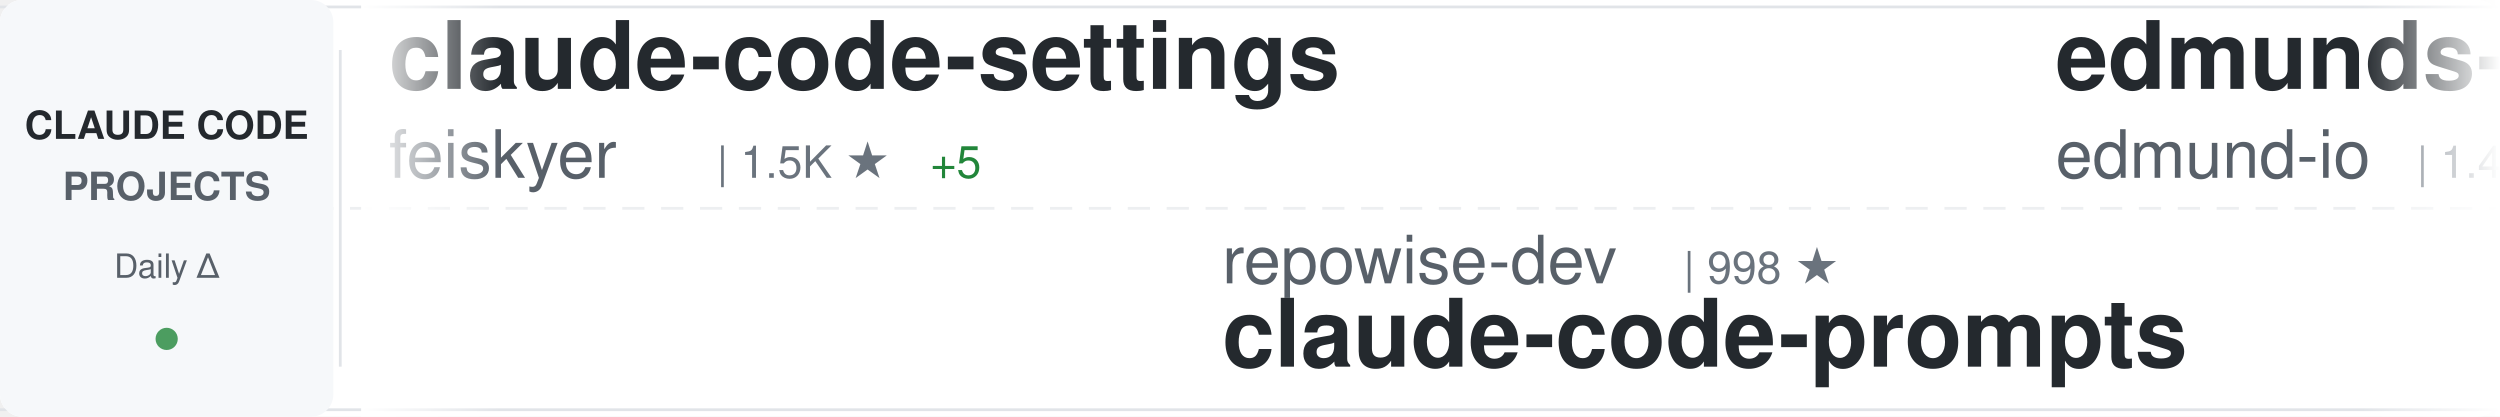
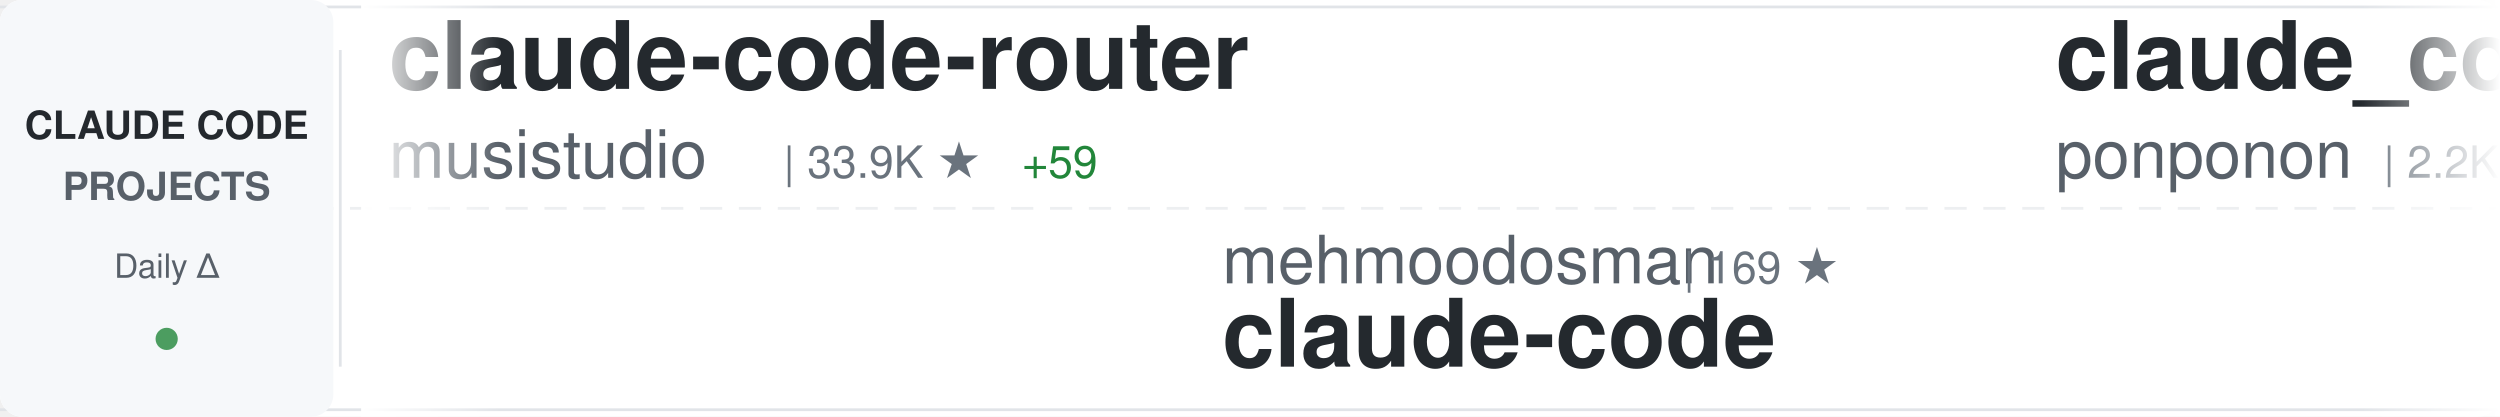
<svg xmlns="http://www.w3.org/2000/svg" width="900" height="150">
  <defs>
    <linearGradient id="awesomeLeftFade" x1="0%" y1="0%" x2="100%" y2="0%">
      <stop offset="0%" style="stop-color:#ffffff;stop-opacity:1" />
      <stop offset="100%" style="stop-color:#ffffff;stop-opacity:0" />
    </linearGradient>
    <linearGradient id="awesomeRightFade" x1="0%" y1="0%" x2="100%" y2="0%">
      <stop offset="0%" style="stop-color:#ffffff;stop-opacity:0" />
      <stop offset="100%" style="stop-color:#ffffff;stop-opacity:1" />
    </linearGradient>
  </defs>
  <rect width="900" height="150" fill="#ffffff" rx="8" />
  <rect x="0" y="2" width="900" height="1" fill="#e1e4e8" />
  <rect x="0" y="147" width="900" height="1" fill="#e1e4e8" />
  <line x1="0" y1="75" x2="900" y2="75" stroke="#e1e4e8" stroke-width="1" stroke-dasharray="8 6" opacity="0.6" />
  <rect x="0" y="0" width="120" height="150" fill="#f6f8fa" rx="8" />
  <text x="60" y="50" font-family="-apple-system, BlinkMacSystemFont, 'Segoe UI', Helvetica, Arial, sans-serif" font-size="14" font-weight="600" fill="#24292e" text-anchor="middle">CLAUDE CODE</text>
  <text x="60" y="72" font-family="-apple-system, BlinkMacSystemFont, 'Segoe UI', Helvetica, Arial, sans-serif" font-size="14" font-weight="600" fill="#586069" text-anchor="middle">PROJECTS</text>
  <text x="60" y="100" font-family="-apple-system, BlinkMacSystemFont, 'Segoe UI', Helvetica, Arial, sans-serif" font-size="12" font-weight="500" fill="#586069" text-anchor="middle">Daily Δ</text>
  <circle cx="60" cy="122" r="4" fill="#22863a" opacity="0.8" />
  <rect x="122" y="18" width="1" height="114" fill="#e1e4e8" />
  <clipPath id="awesomeTickerClip">
    <rect x="130" y="0" width="770" height="150" />
  </clipPath>
  <g clip-path="url(#awesomeTickerClip)">
    <g id="awesomeTickerItems">
      <animateTransform attributeName="transform" attributeType="XML" type="translate" from="0 0" to="-3000 0" dur="54s" repeatCount="indefinite" />
      <g transform="translate(0, 0)">
-         <text x="140" y="32" font-family="-apple-system, BlinkMacSystemFont, 'Segoe UI', Helvetica, Arial, sans-serif" font-size="34" font-weight="600" fill="#24292e">claude-code-settings</text>
-         <text x="140" y="64" font-family="-apple-system, BlinkMacSystemFont, 'Segoe UI', Helvetica, Arial, sans-serif" font-size="24" font-weight="400" fill="#586069">feiskyer</text>
-         <text x="258" y="64" font-family="-apple-system, BlinkMacSystemFont, 'Segoe UI', Helvetica, Arial, sans-serif" font-size="16" font-weight="500" fill="#6a737d">| 1.5K ★</text>
-         <text x="335" y="64" font-family="-apple-system, BlinkMacSystemFont, 'Segoe UI', Helvetica, Arial, sans-serif" font-size="16" font-weight="500" fill="#22863a"> +5</text>
+         <text x="140" y="32" font-family="-apple-system, BlinkMacSystemFont, 'Segoe UI', Helvetica, Arial, sans-serif" font-size="34" font-weight="600" fill="#24292e">claude-code-router</text>
+         <text x="140" y="64" font-family="-apple-system, BlinkMacSystemFont, 'Segoe UI', Helvetica, Arial, sans-serif" font-size="24" font-weight="400" fill="#586069">musistudio</text>
+         <text x="282" y="64" font-family="-apple-system, BlinkMacSystemFont, 'Segoe UI', Helvetica, Arial, sans-serif" font-size="16" font-weight="500" fill="#6a737d">| 33.9K ★</text>
+         <text x="368" y="64" font-family="-apple-system, BlinkMacSystemFont, 'Segoe UI', Helvetica, Arial, sans-serif" font-size="16" font-weight="500" fill="#22863a"> +59</text>
      </g>
      <g transform="translate(300, 0)">
-         <text x="140" y="102" font-family="-apple-system, BlinkMacSystemFont, 'Segoe UI', Helvetica, Arial, sans-serif" font-size="24" font-weight="400" fill="#586069">repowise-dev</text>
-         <text x="306" y="102" font-family="-apple-system, BlinkMacSystemFont, 'Segoe UI', Helvetica, Arial, sans-serif" font-size="16" font-weight="500" fill="#6a737d">| 998 ★</text>
-         <text x="140" y="132" font-family="-apple-system, BlinkMacSystemFont, 'Segoe UI', Helvetica, Arial, sans-serif" font-size="34" font-weight="600" fill="#24292e">claude-code-prompts</text>
+         <text x="140" y="102" font-family="-apple-system, BlinkMacSystemFont, 'Segoe UI', Helvetica, Arial, sans-serif" font-size="24" font-weight="400" fill="#586069">mehmoodosman</text>
+         <text x="306" y="102" font-family="-apple-system, BlinkMacSystemFont, 'Segoe UI', Helvetica, Arial, sans-serif" font-size="16" font-weight="500" fill="#6a737d">| 169 ★</text>
+         <text x="140" y="132" font-family="-apple-system, BlinkMacSystemFont, 'Segoe UI', Helvetica, Arial, sans-serif" font-size="34" font-weight="600" fill="#24292e">claude-code</text>
      </g>
      <g transform="translate(600, 0)">
-         <text x="140" y="32" font-family="-apple-system, BlinkMacSystemFont, 'Segoe UI', Helvetica, Arial, sans-serif" font-size="34" font-weight="600" fill="#24292e">edmunds-claude-code</text>
-         <text x="140" y="64" font-family="-apple-system, BlinkMacSystemFont, 'Segoe UI', Helvetica, Arial, sans-serif" font-size="24" font-weight="400" fill="#586069">edmund-io</text>
-         <text x="270" y="64" font-family="-apple-system, BlinkMacSystemFont, 'Segoe UI', Helvetica, Arial, sans-serif" font-size="16" font-weight="500" fill="#6a737d">| 1.4K ★</text>
-         <text x="347" y="64" font-family="-apple-system, BlinkMacSystemFont, 'Segoe UI', Helvetica, Arial, sans-serif" font-size="16" font-weight="500" fill="#22863a"> +3</text>
+         <text x="140" y="32" font-family="-apple-system, BlinkMacSystemFont, 'Segoe UI', Helvetica, Arial, sans-serif" font-size="34" font-weight="600" fill="#24292e">claude_code_src</text>
+         <text x="140" y="64" font-family="-apple-system, BlinkMacSystemFont, 'Segoe UI', Helvetica, Arial, sans-serif" font-size="24" font-weight="400" fill="#586069">ponponon</text>
+         <text x="258" y="64" font-family="-apple-system, BlinkMacSystemFont, 'Segoe UI', Helvetica, Arial, sans-serif" font-size="16" font-weight="500" fill="#6a737d">| 2.2K ★</text>
      </g>
      <g transform="translate(900, 0)">
-         <text x="140" y="102" font-family="-apple-system, BlinkMacSystemFont, 'Segoe UI', Helvetica, Arial, sans-serif" font-size="24" font-weight="400" fill="#586069">farion1231</text>
-         <text x="282" y="102" font-family="-apple-system, BlinkMacSystemFont, 'Segoe UI', Helvetica, Arial, sans-serif" font-size="16" font-weight="500" fill="#6a737d">| 68.0K ★</text>
-         <text x="368" y="102" font-family="-apple-system, BlinkMacSystemFont, 'Segoe UI', Helvetica, Arial, sans-serif" font-size="16" font-weight="500" fill="#22863a"> +1.3K</text>
-         <text x="140" y="132" font-family="-apple-system, BlinkMacSystemFont, 'Segoe UI', Helvetica, Arial, sans-serif" font-size="34" font-weight="600" fill="#24292e">cc-switch</text>
+         <text x="140" y="102" font-family="-apple-system, BlinkMacSystemFont, 'Segoe UI', Helvetica, Arial, sans-serif" font-size="24" font-weight="400" fill="#586069">zstmfhy</text>
+         <text x="246" y="102" font-family="-apple-system, BlinkMacSystemFont, 'Segoe UI', Helvetica, Arial, sans-serif" font-size="16" font-weight="500" fill="#6a737d">| 190 ★</text>
+         <text x="140" y="132" font-family="-apple-system, BlinkMacSystemFont, 'Segoe UI', Helvetica, Arial, sans-serif" font-size="34" font-weight="600" fill="#24292e">Claude-code</text>
      </g>
      <g transform="translate(1200, 0)">
-         <text x="140" y="32" font-family="-apple-system, BlinkMacSystemFont, 'Segoe UI', Helvetica, Arial, sans-serif" font-size="34" font-weight="600" fill="#24292e">my-claude-code-setup</text>
-         <text x="140" y="64" font-family="-apple-system, BlinkMacSystemFont, 'Segoe UI', Helvetica, Arial, sans-serif" font-size="24" font-weight="400" fill="#586069">centminmod</text>
-         <text x="282" y="64" font-family="-apple-system, BlinkMacSystemFont, 'Segoe UI', Helvetica, Arial, sans-serif" font-size="16" font-weight="500" fill="#6a737d">| 2.3K ★</text>
-         <text x="359" y="64" font-family="-apple-system, BlinkMacSystemFont, 'Segoe UI', Helvetica, Arial, sans-serif" font-size="16" font-weight="500" fill="#22863a"> +2</text>
+         <text x="140" y="32" font-family="-apple-system, BlinkMacSystemFont, 'Segoe UI', Helvetica, Arial, sans-serif" font-size="34" font-weight="600" fill="#24292e">claude-code-workflows</text>
+         <text x="140" y="64" font-family="-apple-system, BlinkMacSystemFont, 'Segoe UI', Helvetica, Arial, sans-serif" font-size="24" font-weight="400" fill="#586069">OneRedOak</text>
+         <text x="270" y="64" font-family="-apple-system, BlinkMacSystemFont, 'Segoe UI', Helvetica, Arial, sans-serif" font-size="16" font-weight="500" fill="#6a737d">| 3.8K ★</text>
      </g>
      <g transform="translate(1500, 0)">
-         <text x="140" y="102" font-family="-apple-system, BlinkMacSystemFont, 'Segoe UI', Helvetica, Arial, sans-serif" font-size="24" font-weight="400" fill="#586069">fazxes</text>
-         <text x="234" y="102" font-family="-apple-system, BlinkMacSystemFont, 'Segoe UI', Helvetica, Arial, sans-serif" font-size="16" font-weight="500" fill="#6a737d">| 215 ★</text>
-         <text x="140" y="132" font-family="-apple-system, BlinkMacSystemFont, 'Segoe UI', Helvetica, Arial, sans-serif" font-size="34" font-weight="600" fill="#24292e">Claude-code</text>
+         <text x="140" y="102" font-family="-apple-system, BlinkMacSystemFont, 'Segoe UI', Helvetica, Arial, sans-serif" font-size="24" font-weight="400" fill="#586069">JrCx7scC</text>
+         <text x="258" y="102" font-family="-apple-system, BlinkMacSystemFont, 'Segoe UI', Helvetica, Arial, sans-serif" font-size="16" font-weight="500" fill="#6a737d">| 367 ★</text>
+         <text x="140" y="132" font-family="-apple-system, BlinkMacSystemFont, 'Segoe UI', Helvetica, Arial, sans-serif" font-size="34" font-weight="600" fill="#24292e">claude-code-source</text>
      </g>
      <g transform="translate(1800, 0)">
-         <text x="140" y="32" font-family="-apple-system, BlinkMacSystemFont, 'Segoe UI', Helvetica, Arial, sans-serif" font-size="34" font-weight="600" fill="#24292e">claude-code-base-action</text>
-         <text x="140" y="64" font-family="-apple-system, BlinkMacSystemFont, 'Segoe UI', Helvetica, Arial, sans-serif" font-size="24" font-weight="400" fill="#586069">anthropics</text>
-         <text x="282" y="64" font-family="-apple-system, BlinkMacSystemFont, 'Segoe UI', Helvetica, Arial, sans-serif" font-size="16" font-weight="500" fill="#6a737d">| 820 ★</text>
-         <text x="350" y="64" font-family="-apple-system, BlinkMacSystemFont, 'Segoe UI', Helvetica, Arial, sans-serif" font-size="16" font-weight="500" fill="#22863a"> +2</text>
+         <text x="140" y="32" font-family="-apple-system, BlinkMacSystemFont, 'Segoe UI', Helvetica, Arial, sans-serif" font-size="34" font-weight="600" fill="#24292e">claude-code</text>
+         <text x="140" y="64" font-family="-apple-system, BlinkMacSystemFont, 'Segoe UI', Helvetica, Arial, sans-serif" font-size="24" font-weight="400" fill="#586069">yasasbanukaofficial</text>
+         <text x="390" y="64" font-family="-apple-system, BlinkMacSystemFont, 'Segoe UI', Helvetica, Arial, sans-serif" font-size="16" font-weight="500" fill="#6a737d">| 3.1K ★</text>
+         <text x="467" y="64" font-family="-apple-system, BlinkMacSystemFont, 'Segoe UI', Helvetica, Arial, sans-serif" font-size="16" font-weight="500" fill="#22863a"> +20</text>
      </g>
      <g transform="translate(2100, 0)">
-         <text x="140" y="102" font-family="-apple-system, BlinkMacSystemFont, 'Segoe UI', Helvetica, Arial, sans-serif" font-size="24" font-weight="400" fill="#586069">chiragjoshi12</text>
-         <text x="318" y="102" font-family="-apple-system, BlinkMacSystemFont, 'Segoe UI', Helvetica, Arial, sans-serif" font-size="16" font-weight="500" fill="#6a737d">| 198 ★</text>
-         <text x="386" y="102" font-family="-apple-system, BlinkMacSystemFont, 'Segoe UI', Helvetica, Arial, sans-serif" font-size="16" font-weight="500" fill="#22863a"> +1</text>
+         <text x="140" y="102" font-family="-apple-system, BlinkMacSystemFont, 'Segoe UI', Helvetica, Arial, sans-serif" font-size="24" font-weight="400" fill="#586069">Cranot</text>
+         <text x="234" y="102" font-family="-apple-system, BlinkMacSystemFont, 'Segoe UI', Helvetica, Arial, sans-serif" font-size="16" font-weight="500" fill="#6a737d">| 2.7K ★</text>
+         <text x="311" y="102" font-family="-apple-system, BlinkMacSystemFont, 'Segoe UI', Helvetica, Arial, sans-serif" font-size="16" font-weight="500" fill="#22863a"> +1</text>
+         <text x="140" y="132" font-family="-apple-system, BlinkMacSystemFont, 'Segoe UI', Helvetica, Arial, sans-serif" font-size="34" font-weight="600" fill="#24292e">claude-code-guide</text>
+       </g>
+       <g transform="translate(2400, 0)">
+         <text x="140" y="32" font-family="-apple-system, BlinkMacSystemFont, 'Segoe UI', Helvetica, Arial, sans-serif" font-size="34" font-weight="600" fill="#24292e">claude-code-best-practic...</text>
+         <text x="140" y="64" font-family="-apple-system, BlinkMacSystemFont, 'Segoe UI', Helvetica, Arial, sans-serif" font-size="24" font-weight="400" fill="#586069">shanraisshan</text>
+         <text x="306" y="64" font-family="-apple-system, BlinkMacSystemFont, 'Segoe UI', Helvetica, Arial, sans-serif" font-size="16" font-weight="500" fill="#6a737d">| 52.6K ★</text>
+         <text x="392" y="64" font-family="-apple-system, BlinkMacSystemFont, 'Segoe UI', Helvetica, Arial, sans-serif" font-size="16" font-weight="500" fill="#22863a"> +267</text>
+       </g>
+       <g transform="translate(2700, 0)">
+         <text x="140" y="102" font-family="-apple-system, BlinkMacSystemFont, 'Segoe UI', Helvetica, Arial, sans-serif" font-size="24" font-weight="400" fill="#586069">anthropics</text>
+         <text x="282" y="102" font-family="-apple-system, BlinkMacSystemFont, 'Segoe UI', Helvetica, Arial, sans-serif" font-size="16" font-weight="500" fill="#6a737d">| 7.5K ★</text>
+         <text x="359" y="102" font-family="-apple-system, BlinkMacSystemFont, 'Segoe UI', Helvetica, Arial, sans-serif" font-size="16" font-weight="500" fill="#22863a"> +19</text>
+         <text x="140" y="132" font-family="-apple-system, BlinkMacSystemFont, 'Segoe UI', Helvetica, Arial, sans-serif" font-size="34" font-weight="600" fill="#24292e">claude-code-action</text>
+       </g>
+       <g transform="translate(3000, 0)">
+         <text x="140" y="32" font-family="-apple-system, BlinkMacSystemFont, 'Segoe UI', Helvetica, Arial, sans-serif" font-size="34" font-weight="600" fill="#24292e">claude-code-router</text>
+         <text x="140" y="64" font-family="-apple-system, BlinkMacSystemFont, 'Segoe UI', Helvetica, Arial, sans-serif" font-size="24" font-weight="400" fill="#586069">musistudio</text>
+         <text x="282" y="64" font-family="-apple-system, BlinkMacSystemFont, 'Segoe UI', Helvetica, Arial, sans-serif" font-size="16" font-weight="500" fill="#6a737d">| 33.9K ★</text>
+         <text x="368" y="64" font-family="-apple-system, BlinkMacSystemFont, 'Segoe UI', Helvetica, Arial, sans-serif" font-size="16" font-weight="500" fill="#22863a"> +59</text>
+       </g>
+       <g transform="translate(3300, 0)">
+         <text x="140" y="102" font-family="-apple-system, BlinkMacSystemFont, 'Segoe UI', Helvetica, Arial, sans-serif" font-size="24" font-weight="400" fill="#586069">mehmoodosman</text>
+         <text x="306" y="102" font-family="-apple-system, BlinkMacSystemFont, 'Segoe UI', Helvetica, Arial, sans-serif" font-size="16" font-weight="500" fill="#6a737d">| 169 ★</text>
        <text x="140" y="132" font-family="-apple-system, BlinkMacSystemFont, 'Segoe UI', Helvetica, Arial, sans-serif" font-size="34" font-weight="600" fill="#24292e">claude-code</text>
      </g>
-       <g transform="translate(2400, 0)">
-         <text x="140" y="32" font-family="-apple-system, BlinkMacSystemFont, 'Segoe UI', Helvetica, Arial, sans-serif" font-size="34" font-weight="600" fill="#24292e">claude-code-action</text>
-         <text x="140" y="64" font-family="-apple-system, BlinkMacSystemFont, 'Segoe UI', Helvetica, Arial, sans-serif" font-size="24" font-weight="400" fill="#586069">anthropics</text>
-         <text x="282" y="64" font-family="-apple-system, BlinkMacSystemFont, 'Segoe UI', Helvetica, Arial, sans-serif" font-size="16" font-weight="500" fill="#6a737d">| 7.5K ★</text>
-         <text x="359" y="64" font-family="-apple-system, BlinkMacSystemFont, 'Segoe UI', Helvetica, Arial, sans-serif" font-size="16" font-weight="500" fill="#22863a"> +16</text>
-       </g>
-       <g transform="translate(2700, 0)">
-         <text x="140" y="102" font-family="-apple-system, BlinkMacSystemFont, 'Segoe UI', Helvetica, Arial, sans-serif" font-size="24" font-weight="400" fill="#586069">alirezarezvani</text>
-         <text x="330" y="102" font-family="-apple-system, BlinkMacSystemFont, 'Segoe UI', Helvetica, Arial, sans-serif" font-size="16" font-weight="500" fill="#6a737d">| 14.5K ★</text>
-         <text x="416" y="102" font-family="-apple-system, BlinkMacSystemFont, 'Segoe UI', Helvetica, Arial, sans-serif" font-size="16" font-weight="500" fill="#22863a"> +115</text>
-         <text x="140" y="132" font-family="-apple-system, BlinkMacSystemFont, 'Segoe UI', Helvetica, Arial, sans-serif" font-size="34" font-weight="600" fill="#24292e">claude-skills</text>
-       </g>
-       <g transform="translate(3000, 0)">
-         <text x="140" y="32" font-family="-apple-system, BlinkMacSystemFont, 'Segoe UI', Helvetica, Arial, sans-serif" font-size="34" font-weight="600" fill="#24292e">claude-code-settings</text>
-         <text x="140" y="64" font-family="-apple-system, BlinkMacSystemFont, 'Segoe UI', Helvetica, Arial, sans-serif" font-size="24" font-weight="400" fill="#586069">feiskyer</text>
-         <text x="258" y="64" font-family="-apple-system, BlinkMacSystemFont, 'Segoe UI', Helvetica, Arial, sans-serif" font-size="16" font-weight="500" fill="#6a737d">| 1.5K ★</text>
-         <text x="335" y="64" font-family="-apple-system, BlinkMacSystemFont, 'Segoe UI', Helvetica, Arial, sans-serif" font-size="16" font-weight="500" fill="#22863a"> +5</text>
-       </g>
-       <g transform="translate(3300, 0)">
-         <text x="140" y="102" font-family="-apple-system, BlinkMacSystemFont, 'Segoe UI', Helvetica, Arial, sans-serif" font-size="24" font-weight="400" fill="#586069">repowise-dev</text>
-         <text x="306" y="102" font-family="-apple-system, BlinkMacSystemFont, 'Segoe UI', Helvetica, Arial, sans-serif" font-size="16" font-weight="500" fill="#6a737d">| 998 ★</text>
-         <text x="140" y="132" font-family="-apple-system, BlinkMacSystemFont, 'Segoe UI', Helvetica, Arial, sans-serif" font-size="34" font-weight="600" fill="#24292e">claude-code-prompts</text>
-       </g>
      <g transform="translate(3600, 0)">
-         <text x="140" y="32" font-family="-apple-system, BlinkMacSystemFont, 'Segoe UI', Helvetica, Arial, sans-serif" font-size="34" font-weight="600" fill="#24292e">edmunds-claude-code</text>
-         <text x="140" y="64" font-family="-apple-system, BlinkMacSystemFont, 'Segoe UI', Helvetica, Arial, sans-serif" font-size="24" font-weight="400" fill="#586069">edmund-io</text>
-         <text x="270" y="64" font-family="-apple-system, BlinkMacSystemFont, 'Segoe UI', Helvetica, Arial, sans-serif" font-size="16" font-weight="500" fill="#6a737d">| 1.4K ★</text>
-         <text x="347" y="64" font-family="-apple-system, BlinkMacSystemFont, 'Segoe UI', Helvetica, Arial, sans-serif" font-size="16" font-weight="500" fill="#22863a"> +3</text>
+         <text x="140" y="32" font-family="-apple-system, BlinkMacSystemFont, 'Segoe UI', Helvetica, Arial, sans-serif" font-size="34" font-weight="600" fill="#24292e">claude_code_src</text>
+         <text x="140" y="64" font-family="-apple-system, BlinkMacSystemFont, 'Segoe UI', Helvetica, Arial, sans-serif" font-size="24" font-weight="400" fill="#586069">ponponon</text>
+         <text x="258" y="64" font-family="-apple-system, BlinkMacSystemFont, 'Segoe UI', Helvetica, Arial, sans-serif" font-size="16" font-weight="500" fill="#6a737d">| 2.2K ★</text>
      </g>
      <g transform="translate(3900, 0)">
-         <text x="140" y="102" font-family="-apple-system, BlinkMacSystemFont, 'Segoe UI', Helvetica, Arial, sans-serif" font-size="24" font-weight="400" fill="#586069">farion1231</text>
-         <text x="282" y="102" font-family="-apple-system, BlinkMacSystemFont, 'Segoe UI', Helvetica, Arial, sans-serif" font-size="16" font-weight="500" fill="#6a737d">| 68.0K ★</text>
-         <text x="368" y="102" font-family="-apple-system, BlinkMacSystemFont, 'Segoe UI', Helvetica, Arial, sans-serif" font-size="16" font-weight="500" fill="#22863a"> +1.3K</text>
-         <text x="140" y="132" font-family="-apple-system, BlinkMacSystemFont, 'Segoe UI', Helvetica, Arial, sans-serif" font-size="34" font-weight="600" fill="#24292e">cc-switch</text>
+         <text x="140" y="102" font-family="-apple-system, BlinkMacSystemFont, 'Segoe UI', Helvetica, Arial, sans-serif" font-size="24" font-weight="400" fill="#586069">zstmfhy</text>
+         <text x="246" y="102" font-family="-apple-system, BlinkMacSystemFont, 'Segoe UI', Helvetica, Arial, sans-serif" font-size="16" font-weight="500" fill="#6a737d">| 190 ★</text>
+         <text x="140" y="132" font-family="-apple-system, BlinkMacSystemFont, 'Segoe UI', Helvetica, Arial, sans-serif" font-size="34" font-weight="600" fill="#24292e">Claude-code</text>
      </g>
    </g>
  </g>
  <rect x="130" y="0" width="50" height="150" fill="url(#awesomeLeftFade)" />
  <rect x="850" y="0" width="50" height="150" fill="url(#awesomeRightFade)" />
</svg>
